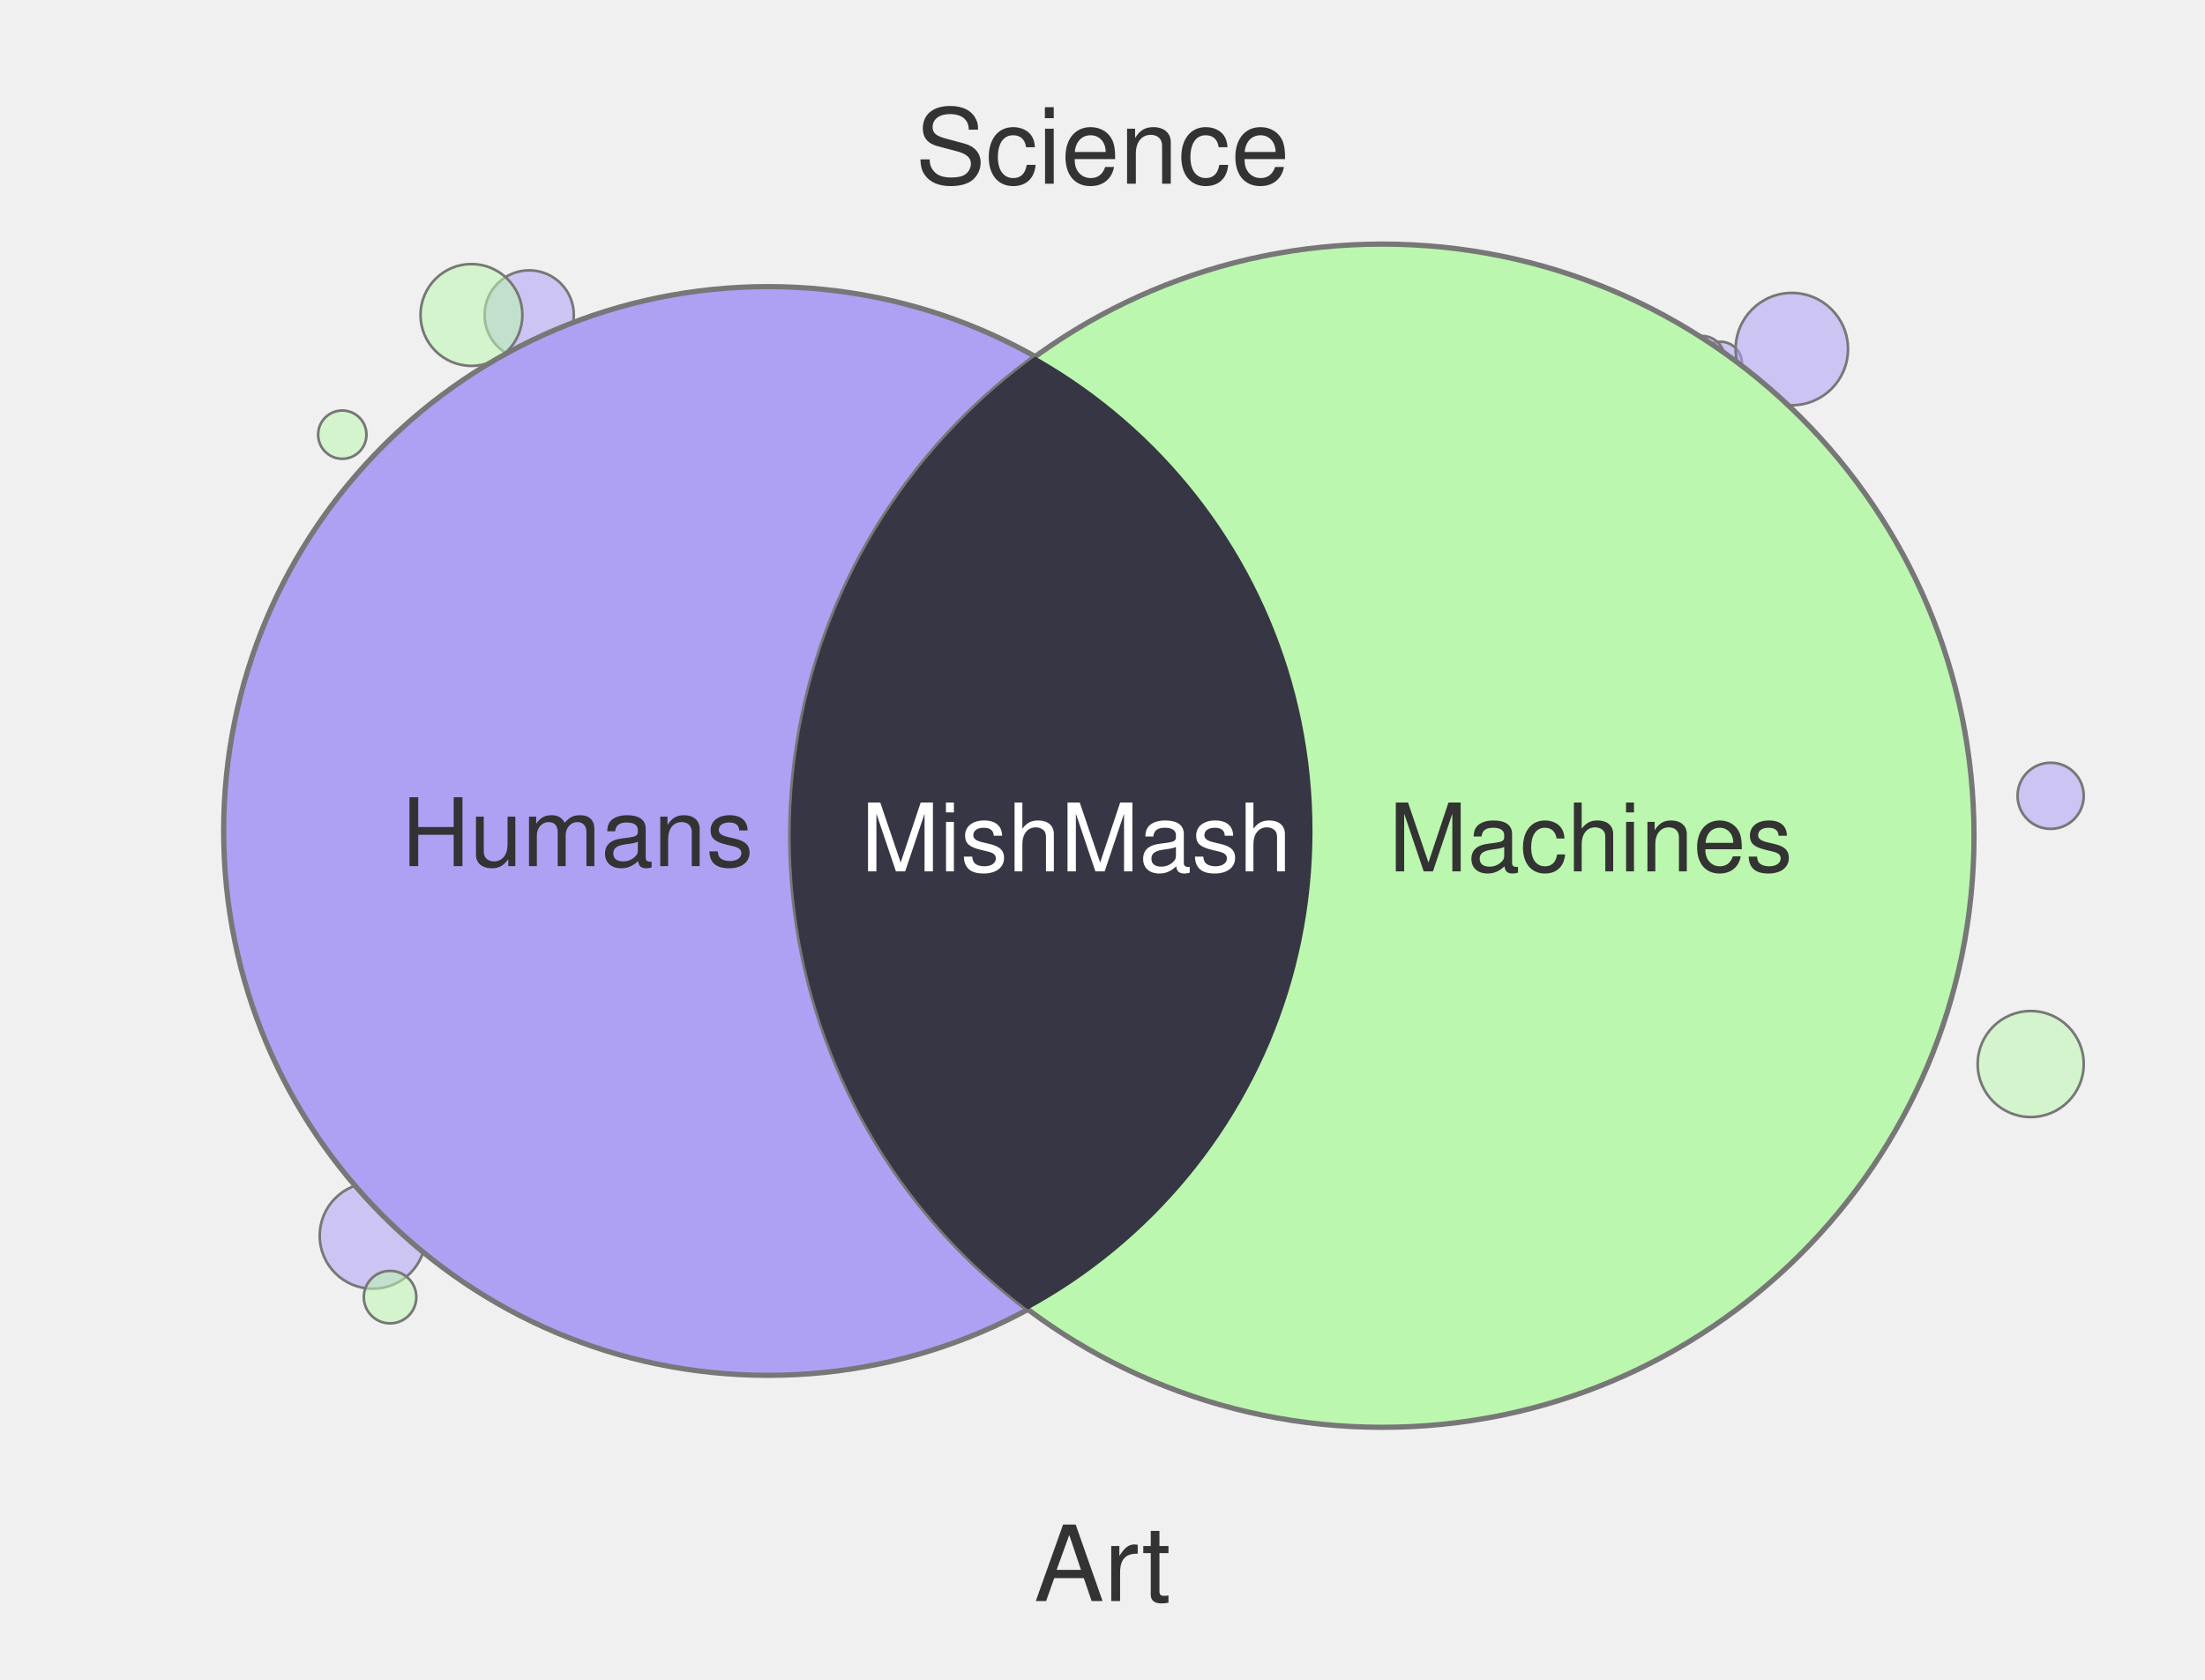
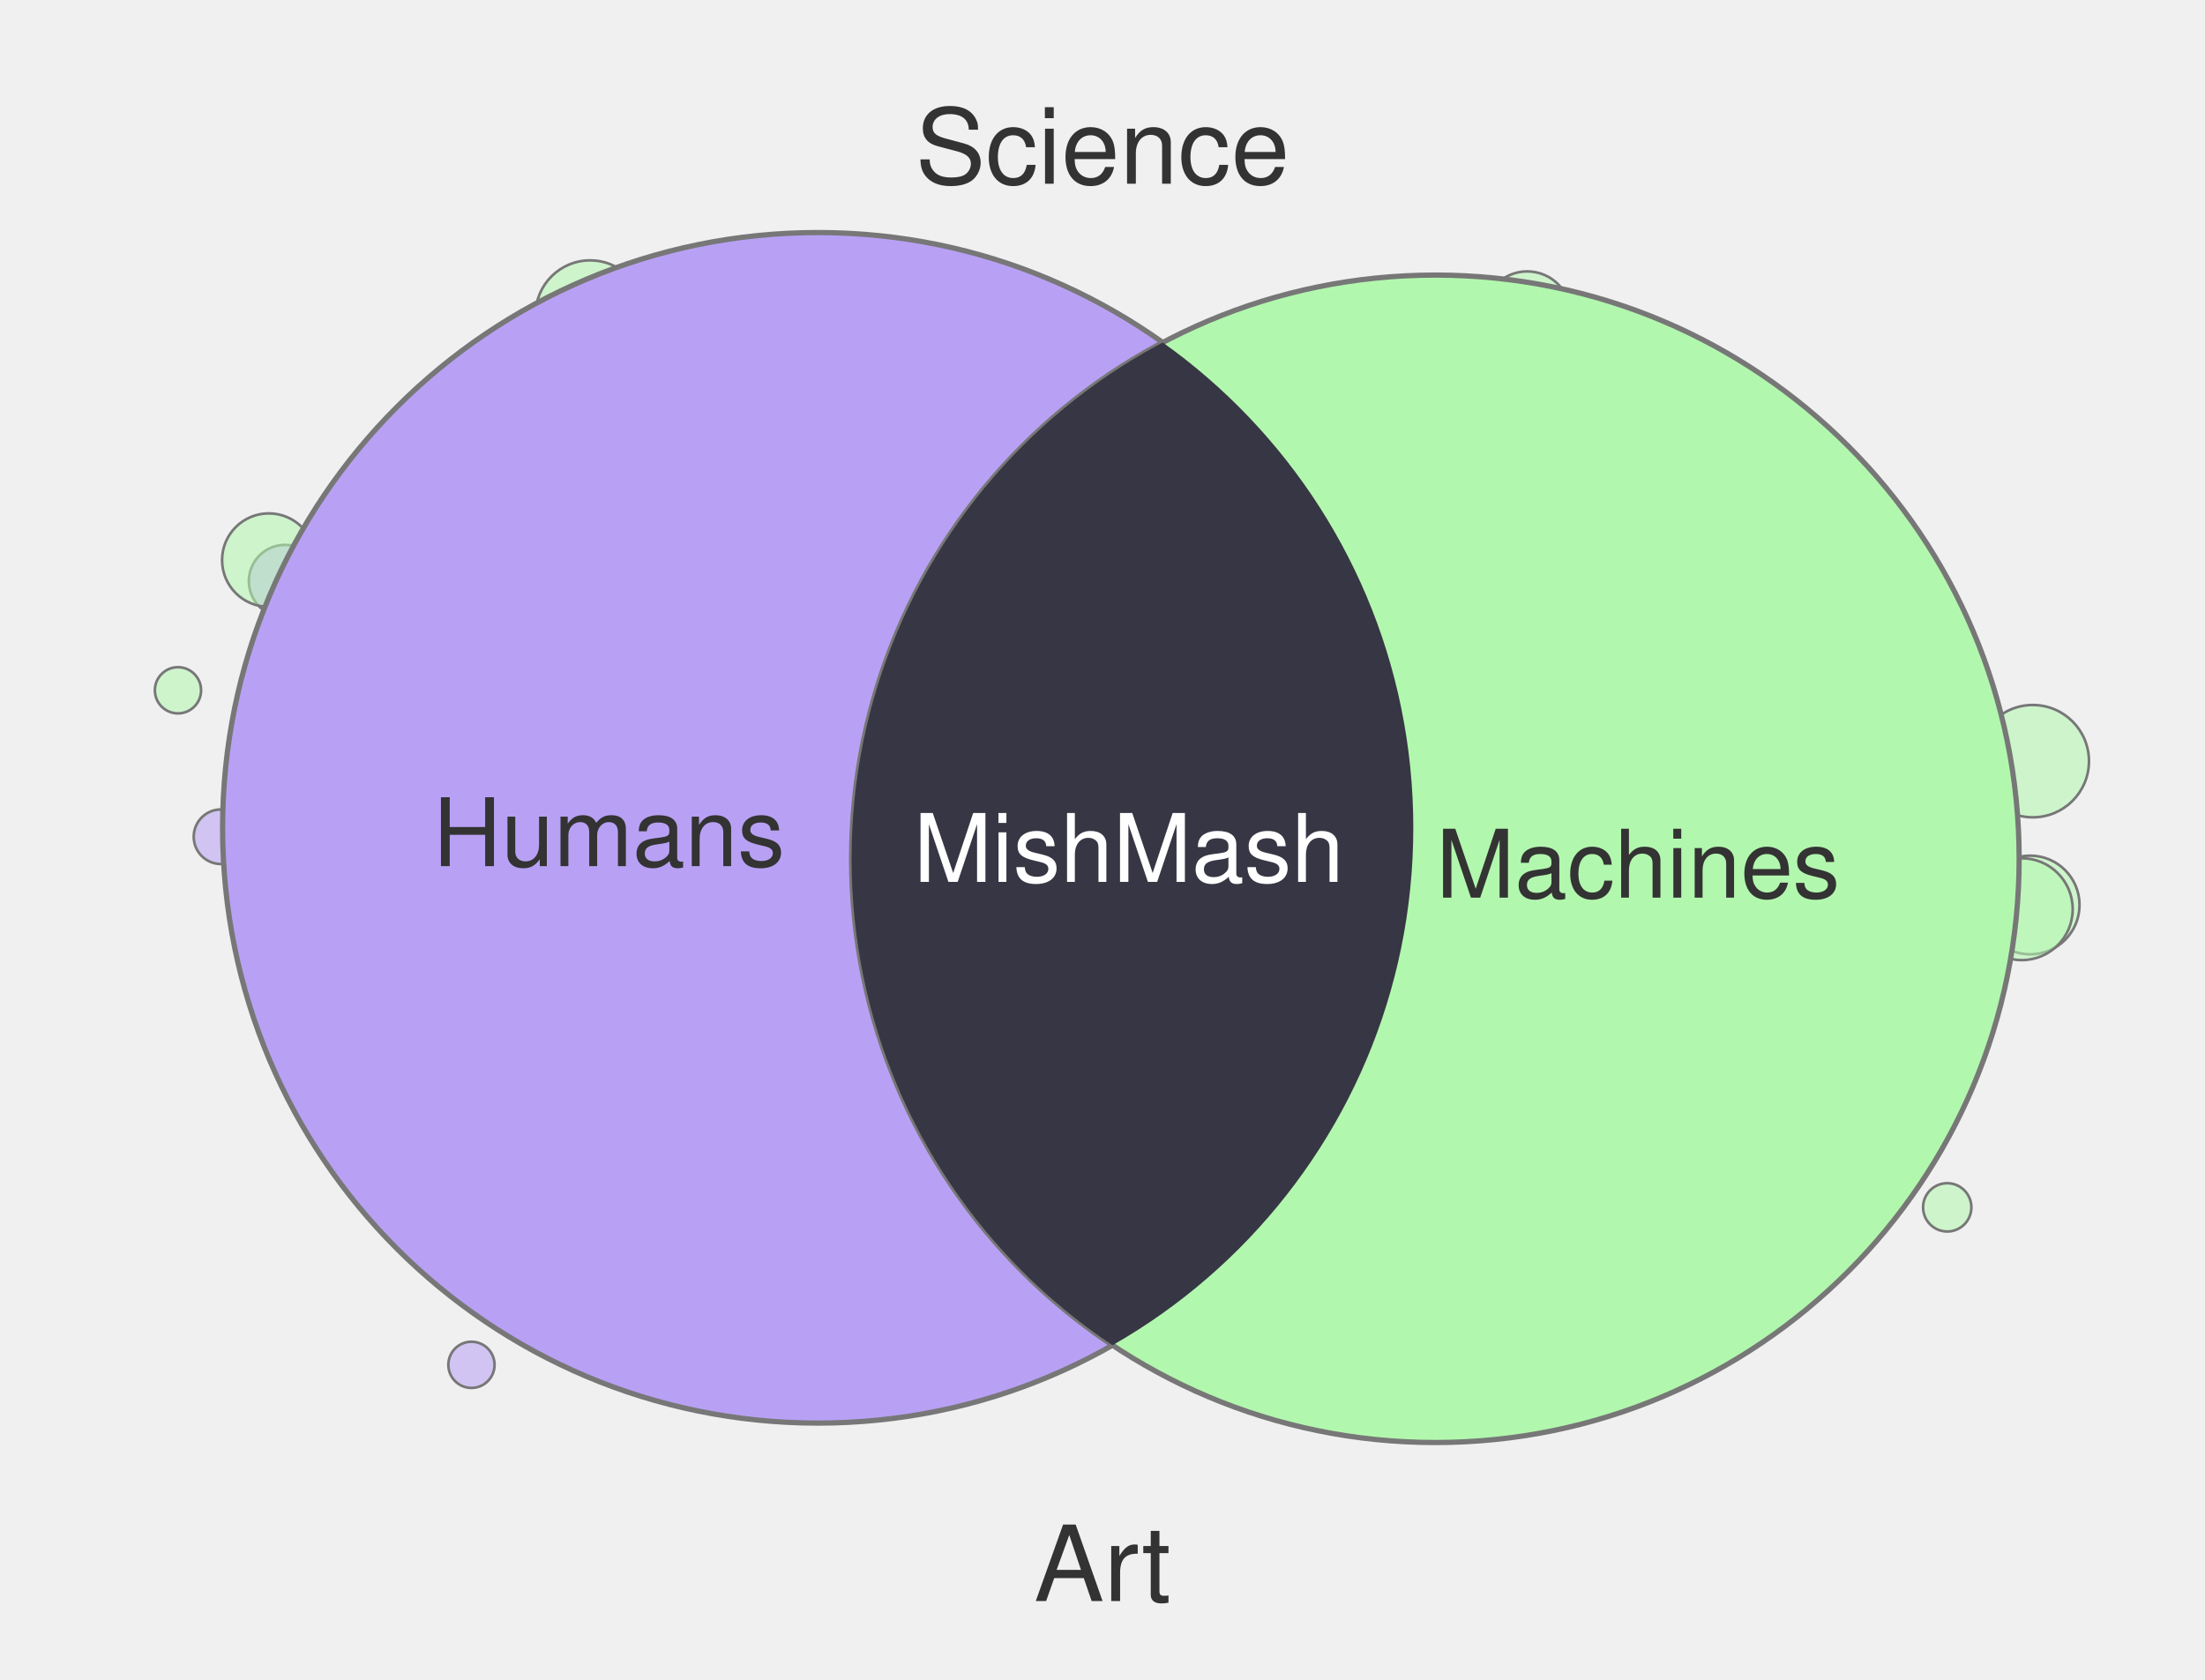
<svg xmlns="http://www.w3.org/2000/svg" width="420" height="320" viewBox="0 0 420 320">
-   <circle cx="327.7" cy="69.2" r="4.1" fill="#AEA1F4" fill-opacity="0.55" stroke="#777" stroke-width="0.5" />
-   <circle cx="386.8" cy="202.7" r="10.1" fill="#BBF7AE" fill-opacity="0.55" stroke="#777" stroke-width="0.5" />
-   <circle cx="100.8" cy="60.0" r="8.5" fill="#AEA1F4" fill-opacity="0.55" stroke="#777" stroke-width="0.5" />
-   <circle cx="65.2" cy="82.8" r="4.6" fill="#BBF7AE" fill-opacity="0.55" stroke="#777" stroke-width="0.5" />
-   <circle cx="71.0" cy="235.4" r="10.1" fill="#AEA1F4" fill-opacity="0.55" stroke="#777" stroke-width="0.5" />
-   <circle cx="324.2" cy="68.3" r="4.3" fill="#AEA1F4" fill-opacity="0.55" stroke="#777" stroke-width="0.5" />
-   <circle cx="390.6" cy="151.6" r="6.3" fill="#AEA1F4" fill-opacity="0.55" stroke="#777" stroke-width="0.5" />
-   <circle cx="89.8" cy="60.0" r="9.7" fill="#BBF7AE" fill-opacity="0.55" stroke="#777" stroke-width="0.5" />
-   <circle cx="74.3" cy="247.1" r="5.0" fill="#BBF7AE" fill-opacity="0.55" stroke="#777" stroke-width="0.5" />
-   <circle cx="341.3" cy="66.5" r="10.7" fill="#AEA1F4" fill-opacity="0.55" stroke="#777" stroke-width="0.5" />
-   <circle cx="146.3" cy="158.3" r="103.7" fill="#AEA1F4" stroke="#777" stroke-width="1" />
-   <circle cx="263.3" cy="159.2" r="112.7" fill="#BBF7AE" stroke="#777" stroke-width="1" />
+   <circle cx="370.9" cy="230.0" r="4.6" fill="#B2F7AE" fill-opacity="0.55" stroke="#777" stroke-width="0.5" />
+   <circle cx="33.9" cy="131.5" r="4.4" fill="#B2F7AE" fill-opacity="0.55" stroke="#777" stroke-width="0.5" />
+   <circle cx="386.7" cy="172.4" r="9.4" fill="#B2F7AE" fill-opacity="0.55" stroke="#777" stroke-width="0.5" />
+   <circle cx="387.2" cy="145.0" r="10.7" fill="#B2F7AE" fill-opacity="0.55" stroke="#777" stroke-width="0.5" />
+   <circle cx="54.3" cy="110.7" r="6.9" fill="#B8A1F4" fill-opacity="0.55" stroke="#777" stroke-width="0.5" />
+   <circle cx="385.1" cy="173.2" r="9.7" fill="#B2F7AE" fill-opacity="0.55" stroke="#777" stroke-width="0.5" />
+   <circle cx="51.2" cy="106.7" r="8.9" fill="#B2F7AE" fill-opacity="0.55" stroke="#777" stroke-width="0.5" />
+   <circle cx="112.4" cy="60.0" r="10.4" fill="#B2F7AE" fill-opacity="0.55" stroke="#777" stroke-width="0.5" />
+   <circle cx="89.8" cy="260.0" r="4.4" fill="#B8A1F4" fill-opacity="0.55" stroke="#777" stroke-width="0.5" />
+   <circle cx="42.1" cy="159.4" r="5.2" fill="#B8A1F4" fill-opacity="0.55" stroke="#777" stroke-width="0.5" />
+   <circle cx="290.9" cy="60.0" r="8.3" fill="#B2F7AE" fill-opacity="0.55" stroke="#777" stroke-width="0.5" />
+   <circle cx="155.8" cy="157.7" r="113.4" fill="#B8A1F4" stroke="#777" stroke-width="1" />
+   <circle cx="273.4" cy="163.6" r="111.2" fill="#B2F7AE" stroke="#777" stroke-width="1" />
  <defs>
    <clipPath id="clip-left" clipPathUnits="userSpaceOnUse">
-       <circle cx="146.3" cy="158.3" r="103.7" />
+       <circle cx="155.8" cy="157.7" r="113.4" />
    </clipPath>
  </defs>
-   <circle cx="263.3" cy="159.2" r="112.7" fill="#373644" clip-path="url(#clip-left)" />
+   <circle cx="273.4" cy="163.6" r="111.2" fill="#373644" clip-path="url(#clip-left)" />
  <text x="210" y="35" text-anchor="middle" font-family="Helvetica, Arial, sans-serif" font-size="20" fill="#333">Science</text>
  <text x="210" y="305" text-anchor="middle" font-family="Helvetica, Arial, sans-serif" font-size="20" fill="#333">Art</text>
-   <text x="110" y="165" text-anchor="middle" font-family="Helvetica, Arial, sans-serif" font-size="18" fill="#333">Humans</text>
-   <text x="303" y="166" text-anchor="middle" font-family="Helvetica, Arial, sans-serif" font-size="18" fill="#333">Machines</text>
-   <text x="205" y="166" text-anchor="middle" font-family="Helvetica, Arial, sans-serif" font-size="18" fill="#fff">MishMash</text>
+   <text x="116" y="165" text-anchor="middle" font-family="Helvetica, Arial, sans-serif" font-size="18" fill="#333">Humans</text>
+   <text x="312" y="171" text-anchor="middle" font-family="Helvetica, Arial, sans-serif" font-size="18" fill="#333">Machines</text>
+   <text x="215" y="168" text-anchor="middle" font-family="Helvetica, Arial, sans-serif" font-size="18" fill="#fff">MishMash</text>
</svg>
